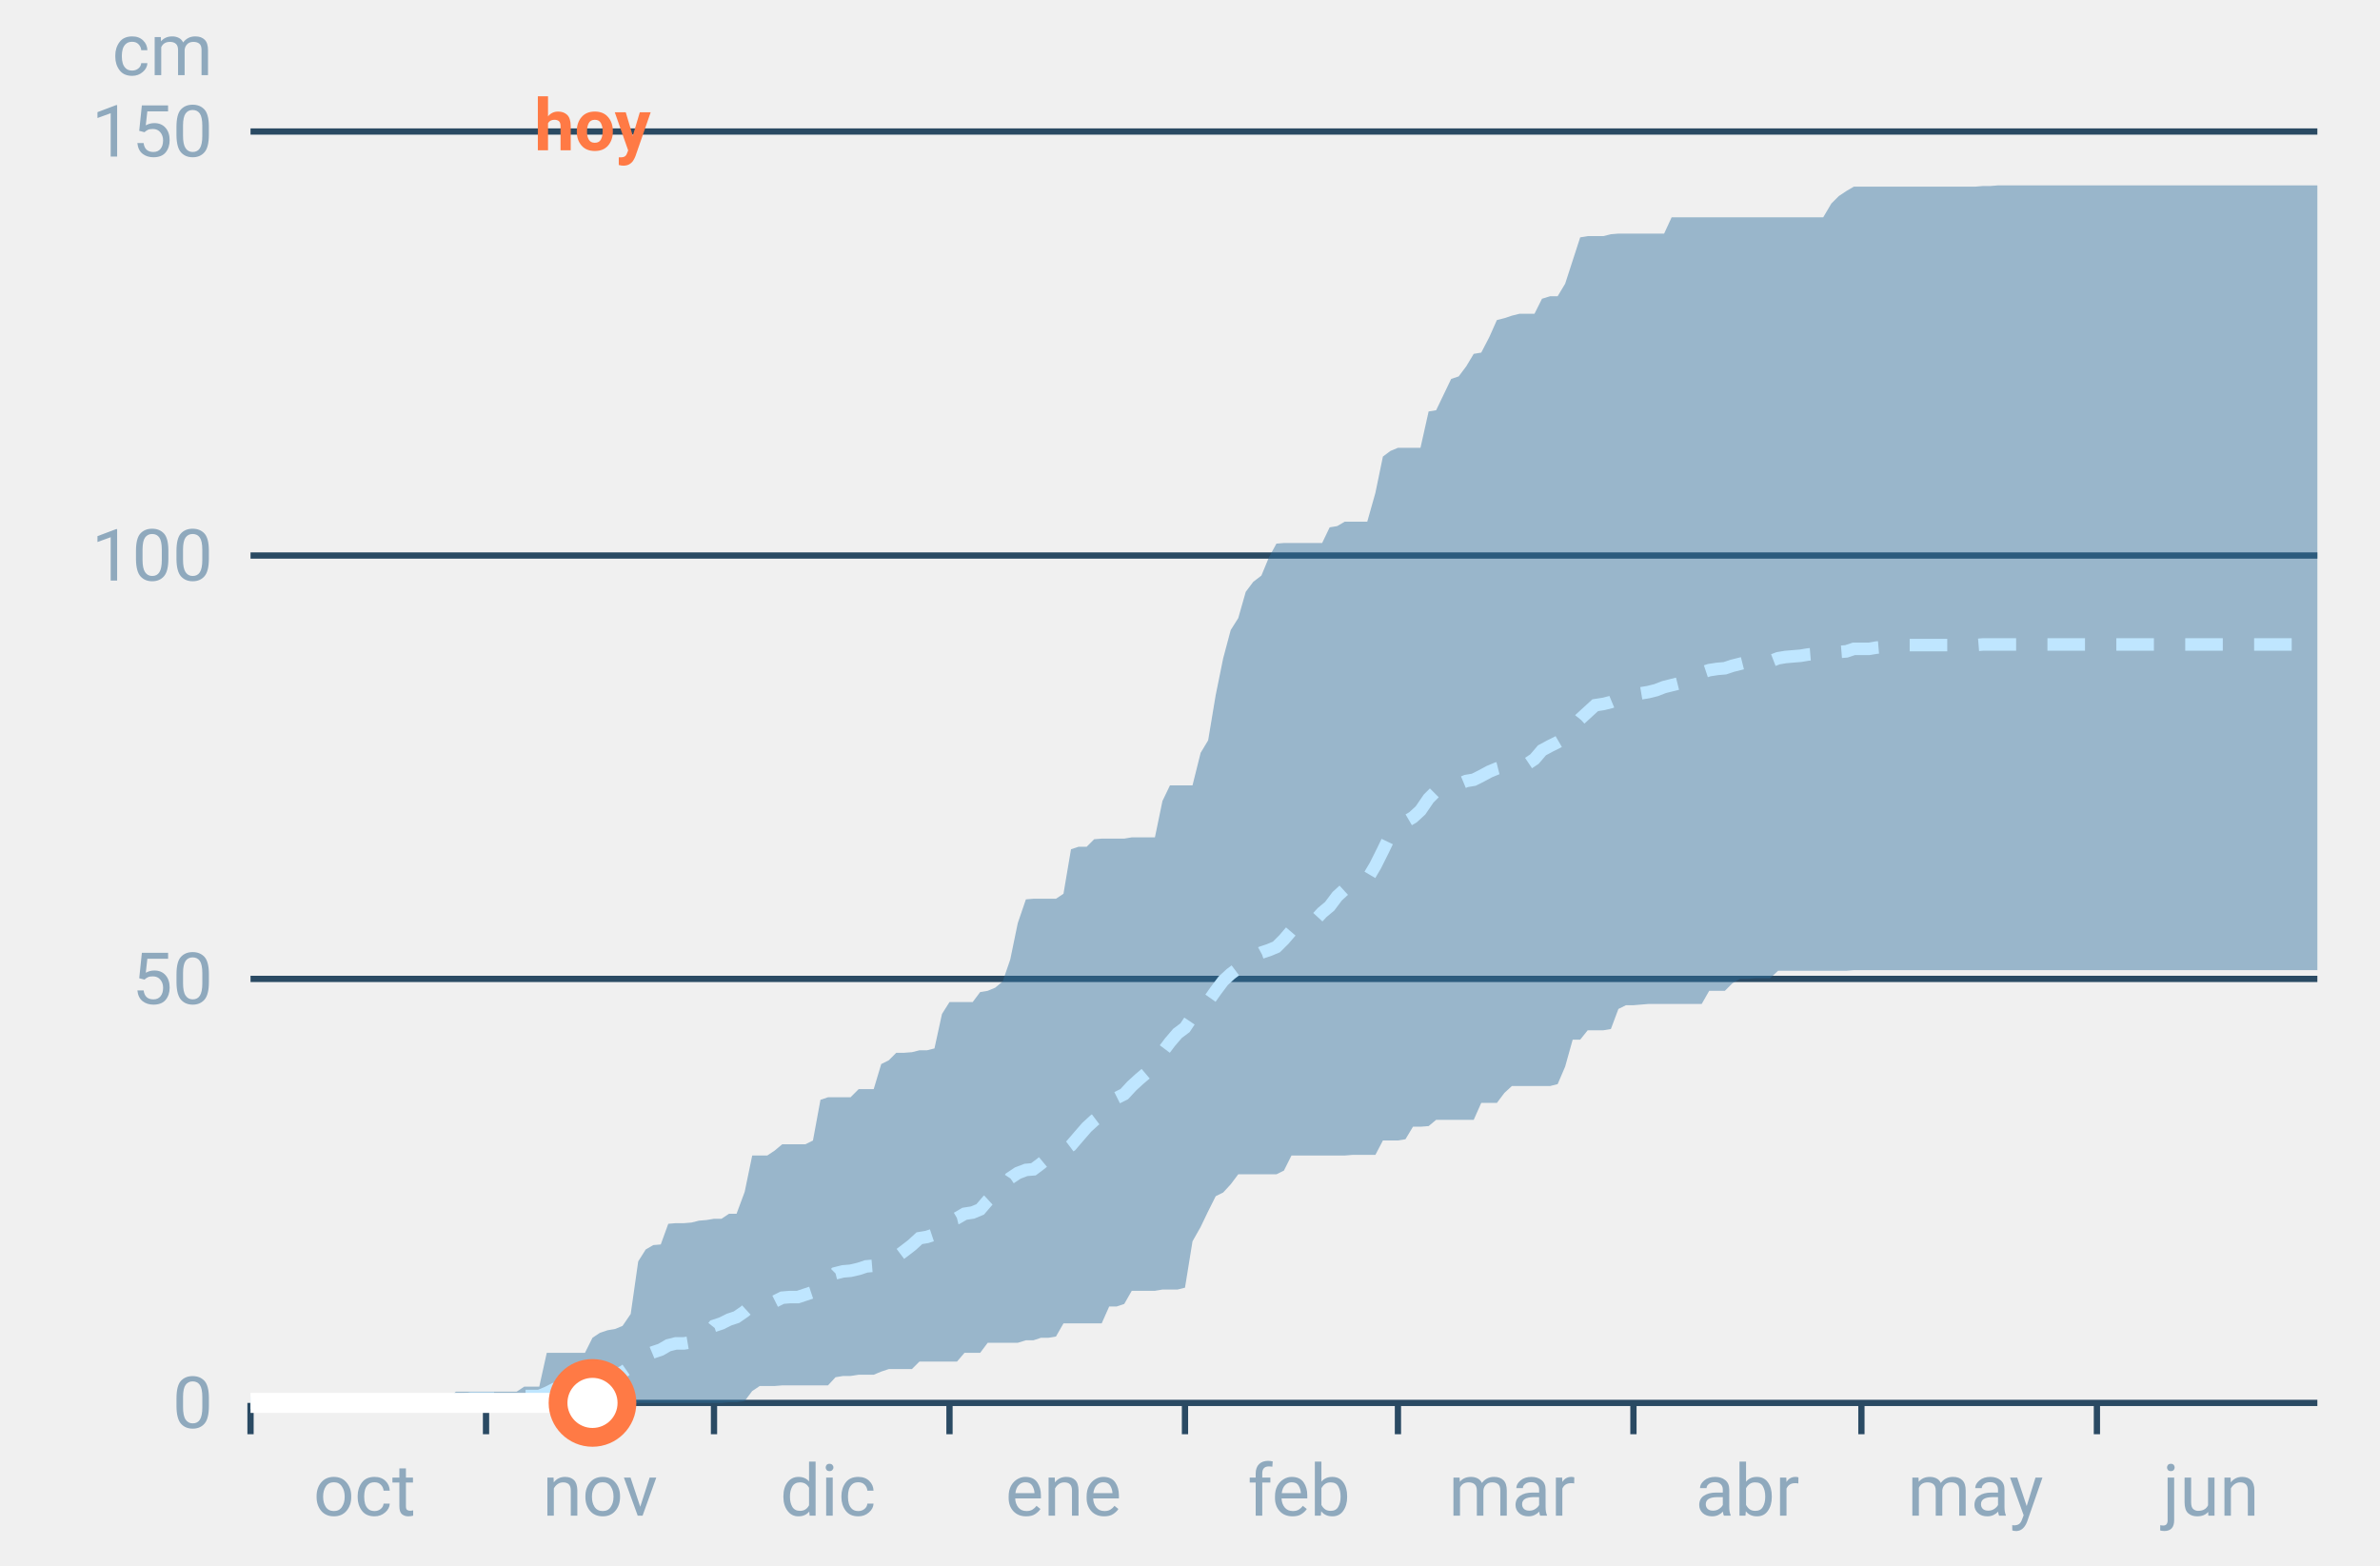
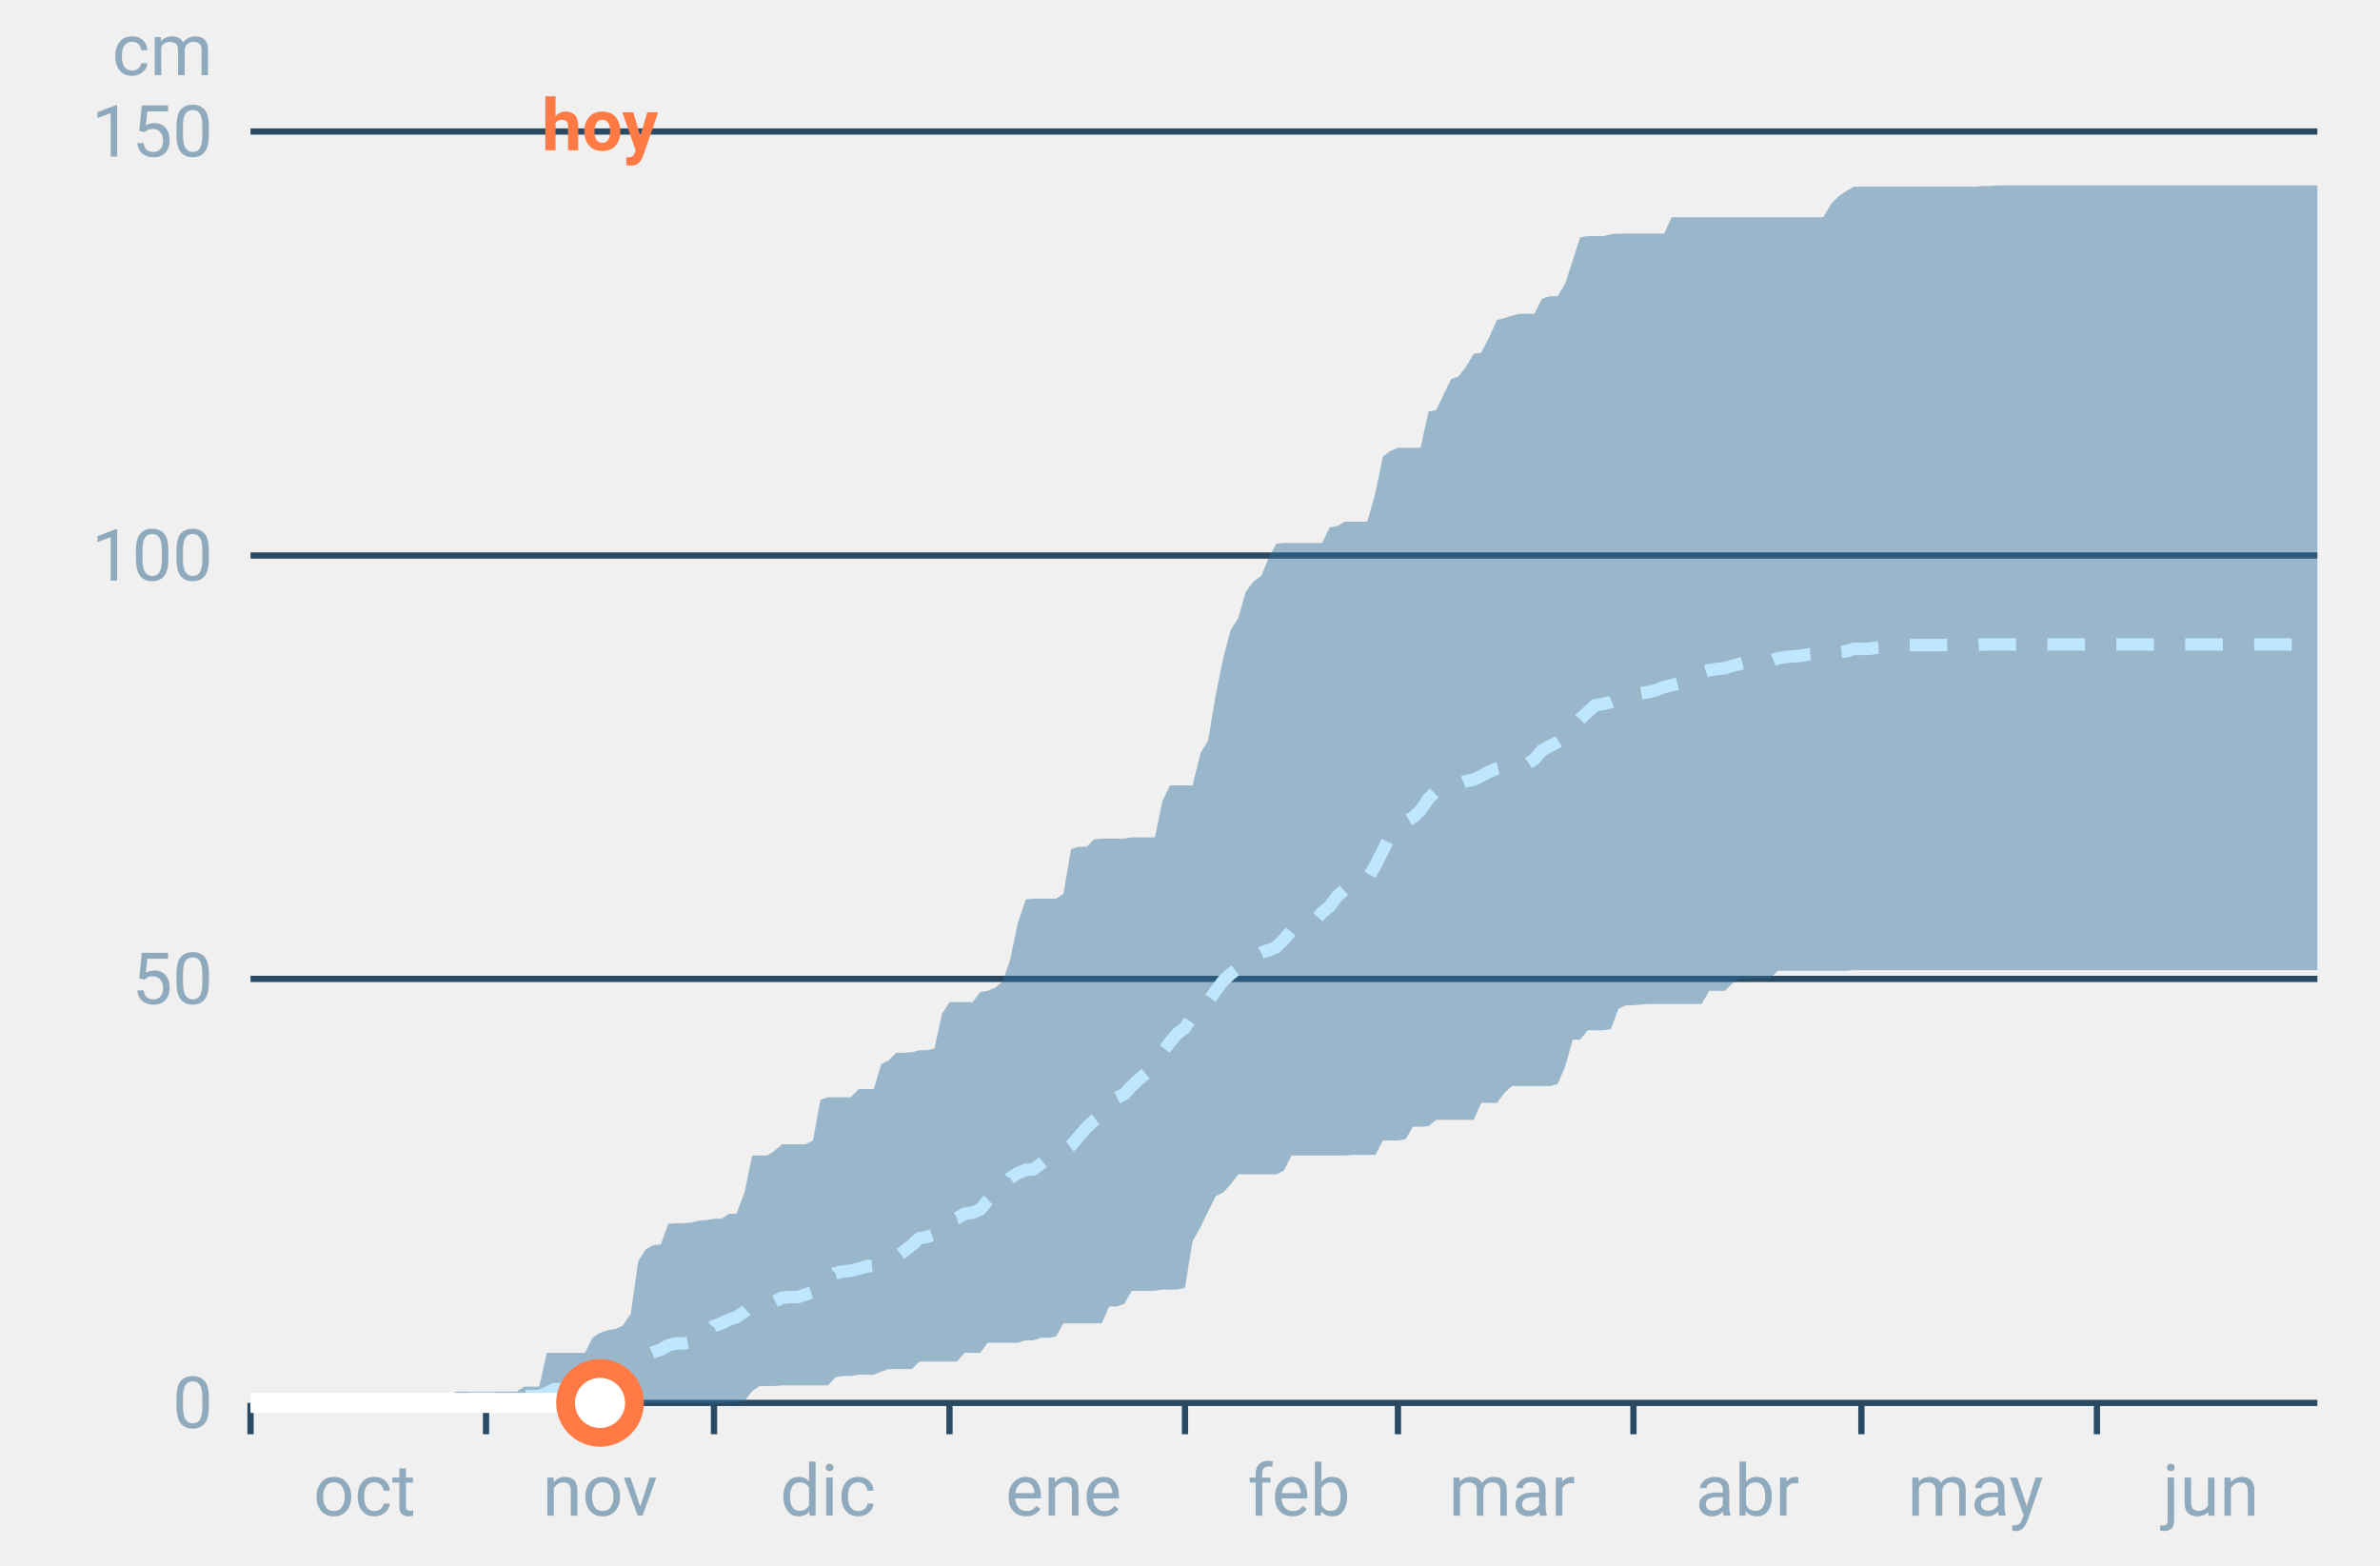
<svg xmlns="http://www.w3.org/2000/svg" font-family="-apple-system,BlinkMacSystemFont,Segoe UI,Roboto,Helvetica,Arial,sans-serif" viewBox="0 0 380 250" role="img" aria-labelledby="cgnv-ac-m" class="cgnv-svg">
  <line x1="40" x2="370" y1="224.0" y2="224.0" stroke="#2a4a63" />
  <text x="34" y="228.0" font-size="11.5" text-anchor="end" fill="#8fa9bd">0</text>
  <line x1="40" x2="370" y1="156.3" y2="156.3" stroke="#2a4a63" />
  <text x="34" y="160.3" font-size="11.5" text-anchor="end" fill="#8fa9bd">50</text>
  <line x1="40" x2="370" y1="88.7" y2="88.7" stroke="#2a4a63" />
  <text x="34" y="92.7" font-size="11.5" text-anchor="end" fill="#8fa9bd">100</text>
  <line x1="40" x2="370" y1="21.0" y2="21.0" stroke="#2a4a63" />
  <text x="34" y="25.0" font-size="11.5" text-anchor="end" fill="#8fa9bd">150</text>
  <text x="34" y="12" font-size="11.5" text-anchor="end" fill="#8fa9bd">cm</text>
  <line x1="40.0" x2="40.0" y1="224" y2="229" stroke="#2a4a63" />
  <text x="58.2" y="242" font-size="11.5" text-anchor="middle" fill="#8fa9bd">oct</text>
  <line x1="77.6" x2="77.6" y1="224" y2="229" stroke="#2a4a63" />
  <text x="95.8" y="242" font-size="11.5" text-anchor="middle" fill="#8fa9bd">nov</text>
  <line x1="114.0" x2="114.0" y1="224" y2="229" stroke="#2a4a63" />
  <text x="132.2" y="242" font-size="11.5" text-anchor="middle" fill="#8fa9bd">dic</text>
  <line x1="151.6" x2="151.6" y1="224" y2="229" stroke="#2a4a63" />
  <text x="169.8" y="242" font-size="11.5" text-anchor="middle" fill="#8fa9bd">ene</text>
  <line x1="189.2" x2="189.2" y1="224" y2="229" stroke="#2a4a63" />
  <text x="207.4" y="242" font-size="11.5" text-anchor="middle" fill="#8fa9bd">feb</text>
  <line x1="223.2" x2="223.2" y1="224" y2="229" stroke="#2a4a63" />
  <text x="241.4" y="242" font-size="11.5" text-anchor="middle" fill="#8fa9bd">mar</text>
  <line x1="260.8" x2="260.8" y1="224" y2="229" stroke="#2a4a63" />
  <text x="279.0" y="242" font-size="11.5" text-anchor="middle" fill="#8fa9bd">abr</text>
  <line x1="297.2" x2="297.2" y1="224" y2="229" stroke="#2a4a63" />
  <text x="315.4" y="242" font-size="11.5" text-anchor="middle" fill="#8fa9bd">may</text>
  <line x1="334.8" x2="334.8" y1="224" y2="229" stroke="#2a4a63" />
  <text x="353.0" y="242" font-size="11.5" text-anchor="middle" fill="#8fa9bd">jun</text>
  <polygon points="40.0,224.0 41.2,224.0 42.4,224.0 43.6,224.0 44.9,224.0 46.1,224.0 47.3,224.0 48.5,224.0 49.7,224.0 50.9,224.0 52.1,224.0 53.3,224.0 54.6,224.0 55.8,224.0 57.0,224.0 58.2,224.0 59.4,224.0 60.6,224.0 61.8,224.0 63.1,224.0 64.3,224.0 65.5,224.0 66.7,224.0 67.9,224.0 69.1,224.0 70.3,224.0 71.5,223.3 72.8,222.2 74.0,222.2 75.2,222.2 76.4,222.2 77.6,222.2 78.8,222.2 80.0,222.2 81.2,222.2 82.5,222.2 83.7,221.4 84.9,221.4 86.1,221.4 87.3,216.0 88.5,216.0 89.7,216.0 91.0,216.0 92.2,216.0 93.4,216.0 94.6,213.6 95.8,212.8 97.0,212.4 98.2,212.2 99.4,211.7 100.7,209.8 101.9,201.4 103.1,199.5 104.3,198.8 105.5,198.7 106.7,195.4 107.9,195.3 109.2,195.3 110.4,195.2 111.6,194.9 112.8,194.8 114.0,194.6 115.2,194.6 116.4,193.8 117.6,193.8 118.9,190.3 120.1,184.5 121.3,184.5 122.5,184.5 123.7,183.7 124.9,182.7 126.1,182.7 127.4,182.7 128.6,182.7 129.8,182.1 131.0,175.6 132.2,175.2 133.4,175.2 134.6,175.2 135.8,175.2 137.1,173.9 138.3,173.9 139.5,173.9 140.7,169.9 141.9,169.3 143.1,168.1 144.3,168.1 145.6,168.0 146.8,167.7 148.0,167.7 149.2,167.4 150.4,161.9 151.6,160.0 152.8,160.0 154.0,160.0 155.3,160.0 156.5,158.4 157.7,158.2 158.9,157.7 160.1,156.7 161.3,153.2 162.5,147.4 163.8,143.6 165.0,143.5 166.2,143.5 167.4,143.5 168.6,143.5 169.8,142.7 171.0,135.6 172.2,135.2 173.5,135.2 174.7,134.0 175.9,133.9 177.1,133.9 178.3,133.9 179.5,133.9 180.7,133.7 181.9,133.7 183.2,133.7 184.4,133.7 185.6,127.9 186.8,125.4 188.0,125.4 189.2,125.4 190.4,125.4 191.7,120.2 192.9,118.2 194.1,111.0 195.3,105.1 196.5,100.6 197.7,98.7 198.9,94.5 200.1,92.9 201.4,91.9 202.6,89.0 203.8,86.8 205.0,86.7 206.2,86.7 207.4,86.7 208.6,86.7 209.9,86.7 211.1,86.7 212.3,84.2 213.5,84.0 214.7,83.3 215.9,83.3 217.1,83.3 218.3,83.3 219.6,78.7 220.8,72.9 222.0,72.0 223.2,71.5 224.4,71.5 225.6,71.5 226.8,71.5 228.1,65.7 229.3,65.5 230.5,63.0 231.7,60.5 232.9,60.1 234.1,58.5 235.3,56.5 236.5,56.3 237.8,53.8 239.0,51.1 240.2,50.8 241.4,50.4 242.6,50.1 243.8,50.1 245.0,50.1 246.2,47.7 247.5,47.3 248.7,47.3 249.9,45.3 251.1,41.6 252.3,37.9 253.5,37.7 254.7,37.7 256.0,37.7 257.2,37.4 258.4,37.3 259.6,37.3 260.8,37.3 262.0,37.3 263.2,37.3 264.4,37.3 265.7,37.3 266.9,34.7 268.1,34.7 269.3,34.7 270.5,34.7 271.7,34.7 272.9,34.7 274.2,34.7 275.4,34.7 276.6,34.7 277.8,34.7 279.0,34.7 280.2,34.7 281.4,34.7 282.6,34.7 283.9,34.7 285.1,34.7 286.3,34.7 287.5,34.7 288.7,34.7 289.9,34.7 291.1,34.7 292.4,32.5 293.6,31.3 294.8,30.5 296.0,29.8 297.2,29.8 298.4,29.8 299.6,29.8 300.8,29.8 302.1,29.8 303.3,29.8 304.5,29.8 305.7,29.8 306.9,29.8 308.1,29.8 309.3,29.8 310.6,29.8 311.8,29.8 313.0,29.8 314.2,29.8 315.4,29.8 316.6,29.7 317.8,29.7 319.0,29.6 320.3,29.6 321.5,29.6 322.7,29.6 323.9,29.6 325.1,29.6 326.3,29.6 327.5,29.6 328.8,29.6 330.0,29.6 331.2,29.6 332.4,29.6 333.6,29.6 334.8,29.6 336.0,29.6 337.2,29.6 338.5,29.6 339.7,29.6 340.9,29.6 342.1,29.6 343.3,29.6 344.5,29.6 345.7,29.6 346.9,29.6 348.2,29.6 349.4,29.6 350.6,29.6 351.8,29.6 353.0,29.6 354.2,29.6 355.4,29.6 356.7,29.6 357.9,29.6 359.1,29.6 360.3,29.6 361.5,29.6 362.7,29.6 363.9,29.6 365.1,29.6 366.4,29.6 367.6,29.6 368.8,29.6 370.0,29.6 370.0,154.9 368.8,154.9 367.6,154.9 366.4,154.9 365.1,154.9 363.9,154.9 362.7,154.9 361.5,154.9 360.3,154.9 359.1,154.9 357.9,154.9 356.7,154.9 355.4,154.9 354.2,154.9 353.0,154.9 351.8,154.9 350.6,154.9 349.4,154.9 348.2,154.9 346.9,154.9 345.7,154.9 344.5,154.9 343.3,154.9 342.1,154.9 340.9,154.9 339.7,154.9 338.5,154.9 337.2,154.9 336.0,154.9 334.8,154.9 333.6,154.9 332.4,154.9 331.2,154.9 330.0,154.9 328.8,154.9 327.5,154.9 326.3,154.9 325.1,154.9 323.9,154.9 322.7,154.9 321.5,154.9 320.3,154.9 319.0,154.9 317.8,154.9 316.6,154.9 315.4,154.9 314.2,154.9 313.0,154.9 311.8,154.9 310.6,154.9 309.3,154.9 308.1,154.9 306.9,154.9 305.7,154.9 304.5,154.9 303.3,154.9 302.1,154.9 300.8,154.9 299.6,154.9 298.4,154.9 297.2,154.9 296.0,154.9 294.8,155.0 293.6,155.0 292.4,155.0 291.1,155.0 289.9,155.0 288.7,155.0 287.5,155.0 286.3,155.0 285.1,155.0 283.9,155.0 282.6,156.2 281.4,156.2 280.2,156.2 279.0,156.3 277.8,156.3 276.6,157.0 275.4,158.2 274.2,158.2 272.9,158.2 271.7,160.3 270.5,160.3 269.3,160.3 268.1,160.3 266.9,160.3 265.7,160.3 264.4,160.3 263.2,160.3 262.0,160.4 260.8,160.5 259.6,160.5 258.4,161.1 257.2,164.3 256.0,164.5 254.7,164.5 253.5,164.5 252.3,166.0 251.1,166.0 249.9,170.3 248.7,173.1 247.5,173.4 246.2,173.4 245.0,173.4 243.8,173.4 242.6,173.4 241.4,173.4 240.2,174.5 239.0,176.1 237.8,176.1 236.5,176.1 235.3,178.8 234.1,178.8 232.9,178.8 231.7,178.8 230.5,178.8 229.3,178.8 228.1,179.8 226.8,179.9 225.6,179.9 224.4,181.9 223.2,182.1 222.0,182.1 220.8,182.1 219.6,184.4 218.3,184.4 217.1,184.4 215.9,184.4 214.7,184.5 213.5,184.5 212.3,184.5 211.1,184.5 209.9,184.5 208.6,184.5 207.4,184.5 206.2,184.5 205.0,186.9 203.8,187.5 202.6,187.5 201.4,187.5 200.1,187.5 198.9,187.5 197.7,187.5 196.5,189.1 195.3,190.4 194.1,191.0 192.9,193.4 191.7,195.9 190.4,198.2 189.2,205.6 188.0,205.9 186.8,205.9 185.6,205.9 184.4,206.1 183.2,206.1 181.9,206.1 180.7,206.1 179.5,208.2 178.3,208.6 177.1,208.6 175.9,211.3 174.7,211.3 173.5,211.3 172.2,211.3 171.0,211.3 169.8,211.3 168.6,213.4 167.4,213.6 166.2,213.6 165.0,214.0 163.8,214.0 162.5,214.4 161.3,214.4 160.1,214.4 158.9,214.4 157.7,214.4 156.5,216.0 155.3,216.0 154.0,216.0 152.8,217.4 151.6,217.4 150.4,217.4 149.2,217.4 148.0,217.4 146.8,217.4 145.6,218.6 144.3,218.6 143.1,218.6 141.9,218.6 140.7,219.0 139.5,219.5 138.3,219.5 137.1,219.5 135.8,219.7 134.6,219.7 133.4,219.9 132.2,221.2 131.0,221.2 129.8,221.2 128.6,221.2 127.4,221.2 126.1,221.2 124.9,221.2 123.7,221.3 122.5,221.3 121.3,221.3 120.1,222.1 118.9,223.7 117.6,223.9 116.4,223.9 115.2,224.0 114.0,224.0 112.8,224.0 111.6,224.0 110.4,224.0 109.2,224.0 107.9,224.0 106.7,224.0 105.5,224.0 104.3,224.0 103.1,224.0 101.9,224.0 100.7,224.0 99.4,224.0 98.2,224.0 97.0,224.0 95.8,224.0 94.6,224.0 93.4,224.0 92.2,224.0 91.0,224.0 89.7,224.0 88.5,224.0 87.3,224.0 86.1,224.0 84.9,224.0 83.7,224.0 82.5,224.0 81.2,224.0 80.0,224.0 78.8,224.0 77.6,224.0 76.4,224.0 75.2,224.0 74.0,224.0 72.8,224.0 71.5,224.0 70.3,224.0 69.1,224.0 67.9,224.0 66.7,224.0 65.5,224.0 64.3,224.0 63.1,224.0 61.8,224.0 60.6,224.0 59.4,224.0 58.2,224.0 57.0,224.0 55.8,224.0 54.6,224.0 53.3,224.0 52.1,224.0 50.9,224.0 49.7,224.0 48.5,224.0 47.3,224.0 46.1,224.0 44.9,224.0 43.6,224.0 42.4,224.0 41.2,224.0 40.0,224.0" fill="#2f6f9f" fill-opacity=".45" />
  <polyline points="40.0,224.0 41.2,224.0 42.4,224.0 43.6,224.0 44.9,224.0 46.1,224.0 47.3,224.0 48.5,224.0 49.7,224.0 50.9,224.0 52.1,224.0 53.3,224.0 54.6,224.0 55.8,224.0 57.0,224.0 58.2,224.0 59.4,224.0 60.6,224.0 61.8,224.0 63.1,224.0 64.3,224.0 65.5,223.9 66.7,223.9 67.9,223.9 69.1,223.9 70.3,223.9 71.5,223.7 72.8,223.6 74.0,223.5 75.2,223.3 76.4,223.3 77.6,223.3 78.8,223.3 80.0,223.2 81.2,223.2 82.5,223.2 83.7,222.9 84.9,222.9 86.1,222.9 87.3,222.4 88.5,221.8 89.7,221.8 91.0,221.7 92.2,221.6 93.4,220.8 94.6,220.1 95.8,219.7 97.0,219.5 98.2,219.5 99.4,219.1 100.7,218.2 101.9,217.1 103.1,216.4 104.3,215.9 105.5,215.5 106.7,214.8 107.9,214.5 109.2,214.5 110.4,214.3 111.6,213.6 112.8,213.2 114.0,211.7 115.2,211.3 116.4,210.7 117.6,210.3 118.9,209.4 120.1,208.3 121.3,208.0 122.5,208.0 123.7,207.8 124.9,207.2 126.1,207.1 127.4,207.1 128.6,206.7 129.8,206.3 131.0,205.2 132.2,204.5 133.4,203.3 134.6,203.0 135.8,202.9 137.1,202.6 138.3,202.2 139.5,202.1 140.7,201.3 141.9,201.0 143.1,200.7 144.3,199.8 145.6,198.8 146.8,197.7 148.0,197.5 149.2,197.1 150.4,195.7 151.6,194.8 152.8,194.5 154.0,193.8 155.3,193.6 156.5,193.1 157.7,191.7 158.9,190.6 160.1,189.9 161.3,188.1 162.5,187.3 163.8,186.8 165.0,186.7 166.2,185.8 167.4,184.8 168.6,184.4 169.8,183.8 171.0,182.9 172.2,181.5 173.5,180.0 174.7,178.9 175.9,178.0 177.1,176.0 178.3,175.3 179.5,174.7 180.7,173.4 181.9,172.3 183.2,171.2 184.4,169.5 185.6,168.0 186.8,166.4 188.0,165.0 189.2,164.1 190.4,162.3 191.7,160.8 192.9,159.9 194.1,158.2 195.3,156.6 196.5,155.5 197.7,154.6 198.9,153.5 200.1,152.8 201.4,152.1 202.6,151.7 203.8,151.2 205.0,150.0 206.2,148.6 207.4,148.1 208.6,147.3 209.9,147.0 211.1,145.7 212.3,144.7 213.5,143.1 214.7,142.0 215.9,141.7 217.1,141.1 218.3,140.4 219.6,138.2 220.8,135.8 222.0,133.3 223.2,132.0 224.4,131.2 225.6,130.5 226.8,129.4 228.1,127.5 229.3,126.3 230.5,125.8 231.7,125.5 232.9,125.2 234.1,124.7 235.3,124.5 236.5,123.9 237.8,123.2 239.0,122.7 240.2,122.4 241.4,122.1 242.6,122.0 243.8,122.0 245.0,121.2 246.2,119.8 247.5,119.1 248.7,118.5 249.9,117.8 251.1,116.3 252.3,114.8 253.5,113.7 254.7,112.6 256.0,112.4 257.2,112.1 258.4,111.6 259.6,110.9 260.8,110.9 262.0,110.7 263.2,110.5 264.4,110.2 265.7,109.7 266.9,109.4 268.1,109.1 269.3,108.7 270.5,108.3 271.7,107.4 272.9,107.0 274.2,106.8 275.4,106.7 276.6,106.3 277.8,106.0 279.0,105.7 280.2,105.6 281.4,105.6 282.6,105.6 283.9,105.1 285.1,104.9 286.3,104.8 287.5,104.7 288.7,104.5 289.9,104.4 291.1,104.2 292.4,104.1 293.6,104.1 294.8,104.0 296.0,103.6 297.2,103.6 298.4,103.6 299.6,103.4 300.8,103.3 302.1,103.2 303.3,103.2 304.5,103.0 305.7,103.0 306.9,103.0 308.1,103.0 309.3,103.0 310.6,103.0 311.8,103.0 313.0,103.0 314.2,103.0 315.4,103.0 316.6,102.9 317.8,102.9 319.0,102.9 320.3,102.9 321.5,102.9 322.7,102.9 323.9,102.9 325.1,102.9 326.3,102.9 327.5,102.9 328.8,102.9 330.0,102.9 331.2,102.9 332.4,102.9 333.6,102.9 334.8,102.9 336.0,102.9 337.2,102.9 338.5,102.9 339.7,102.9 340.9,102.9 342.1,102.9 343.3,102.9 344.5,102.9 345.7,102.9 346.9,102.9 348.2,102.9 349.4,102.9 350.6,102.9 351.8,102.9 353.0,102.9 354.2,102.9 355.4,102.9 356.7,102.9 357.9,102.9 359.1,102.9 360.3,102.9 361.5,102.9 362.7,102.9 363.9,102.9 365.1,102.9 366.4,102.9 367.6,102.9 368.8,102.9 370.0,102.9" fill="none" stroke="#bfe6ff" stroke-width="2" stroke-dasharray="6 5" />
-   <polyline points="40.0,224.0 41.2,224.0 42.4,224.0 43.6,224.0 44.9,224.0 46.1,224.0 47.3,224.0 48.5,224.0 49.7,224.0 50.9,224.0 52.1,224.0 53.3,224.0 54.6,224.0 55.8,224.0 57.0,224.0 58.2,224.0 59.4,224.0 60.6,224.0 61.8,224.0 63.1,224.0 64.3,224.0 65.5,224.0 66.7,224.0 67.9,224.0 69.1,224.0 70.3,224.0 71.5,224.0 72.8,224.0 74.0,224.0 75.2,224.0 76.4,224.0 77.6,224.0 78.8,224.0 80.0,224.0 81.2,224.0 82.5,224.0 83.7,224.0 84.9,224.0 86.1,224.0 87.3,224.0 88.5,224.0 89.7,224.0 91.0,224.0 92.2,224.0 93.4,224.0 94.6,224.0" fill="none" stroke="#fff" stroke-width="3.2" stroke-linejoin="round" />
-   <circle cx="94.6" cy="224.0" r="5.5" fill="#fff" stroke="#ff7a45" stroke-width="3" />
-   <text x="94.6" y="24" font-size="11.5" font-weight="700" text-anchor="middle" fill="#ff7a45">hoy</text>
+   <polyline points="40.0,224.0 41.2,224.0 42.4,224.0 43.6,224.0 44.9,224.0 46.1,224.0 47.3,224.0 48.5,224.0 49.7,224.0 50.9,224.0 52.1,224.0 53.3,224.0 54.6,224.0 55.8,224.0 57.0,224.0 58.2,224.0 59.4,224.0 60.6,224.0 61.8,224.0 63.1,224.0 64.3,224.0 65.5,224.0 66.7,224.0 67.9,224.0 69.1,224.0 70.3,224.0 71.5,224.0 72.8,224.0 74.0,224.0 75.2,224.0 76.4,224.0 77.6,224.0 78.8,224.0 80.0,224.0 81.2,224.0 82.5,224.0 83.7,224.0 84.9,224.0 86.1,224.0 87.3,224.0 88.5,224.0 89.7,224.0 91.0,224.0 92.2,224.0 93.4,224.0 94.6,224.0 95.8,224.0" fill="none" stroke="#fff" stroke-width="3.2" stroke-linejoin="round" />
+   <circle cx="95.8" cy="224.0" r="5.5" fill="#fff" stroke="#ff7a45" stroke-width="3" />
+   <text x="95.8" y="24" font-size="11.5" font-weight="700" text-anchor="middle" fill="#ff7a45">hoy</text>
</svg>
